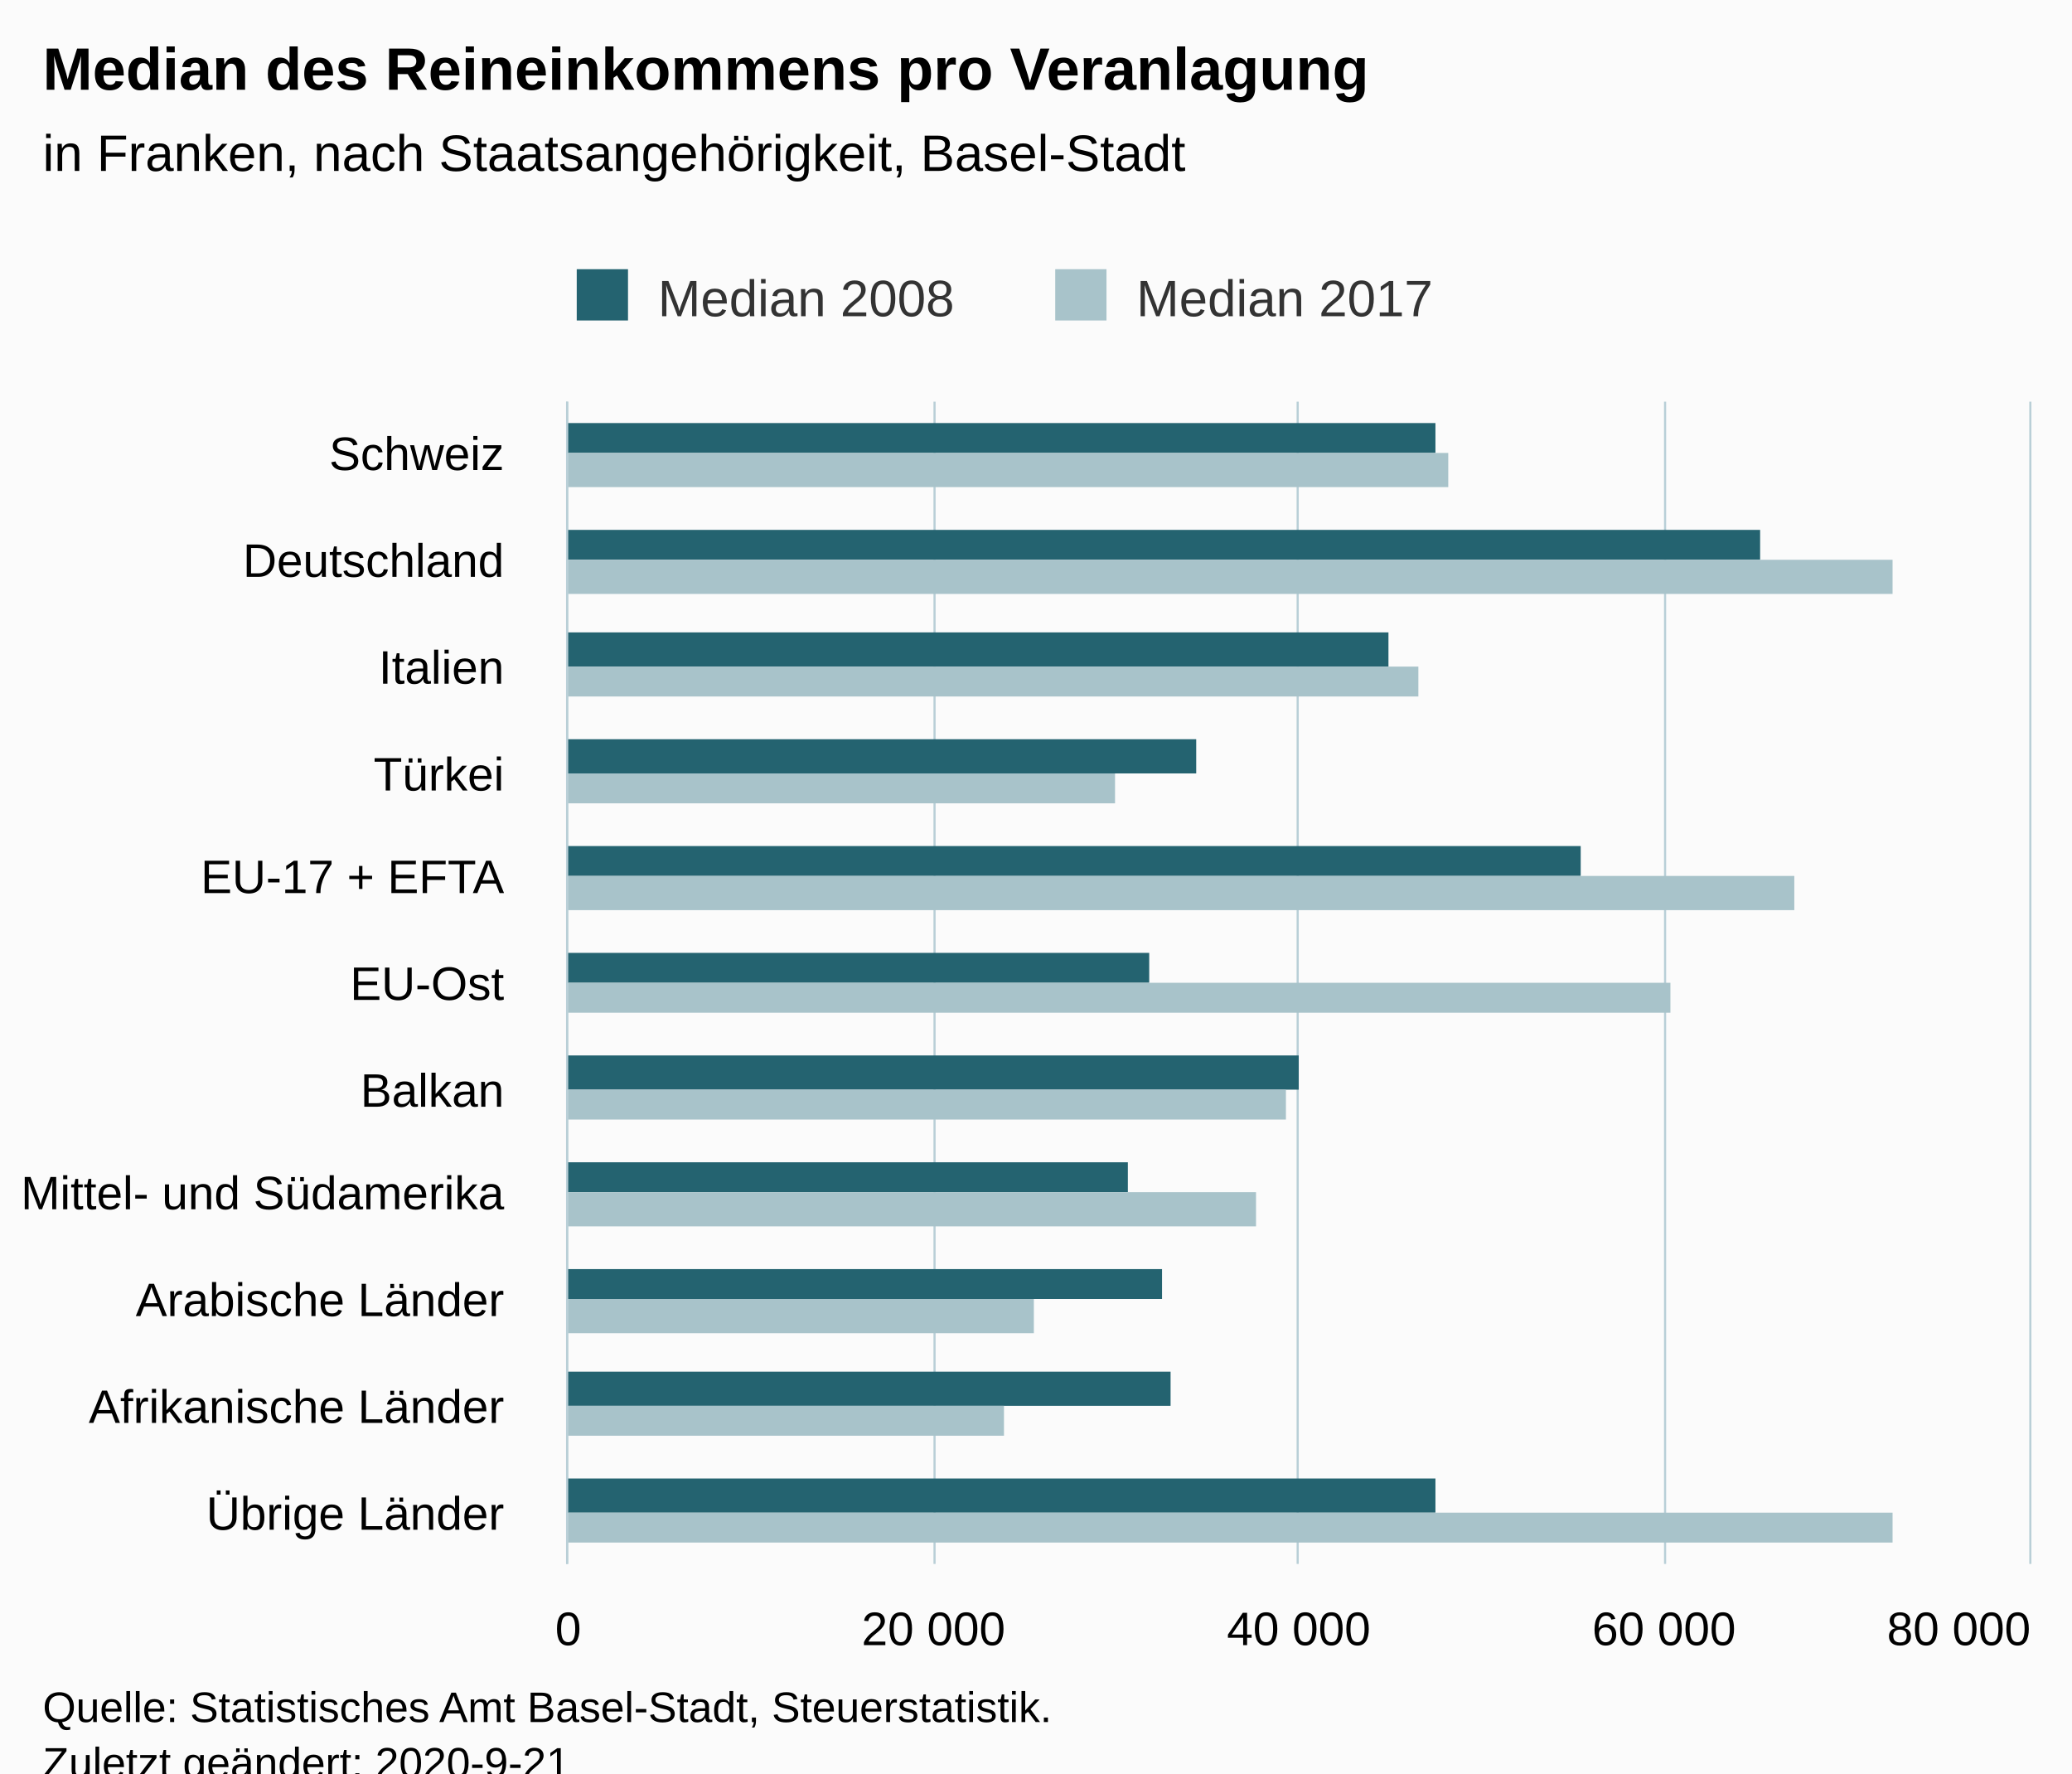
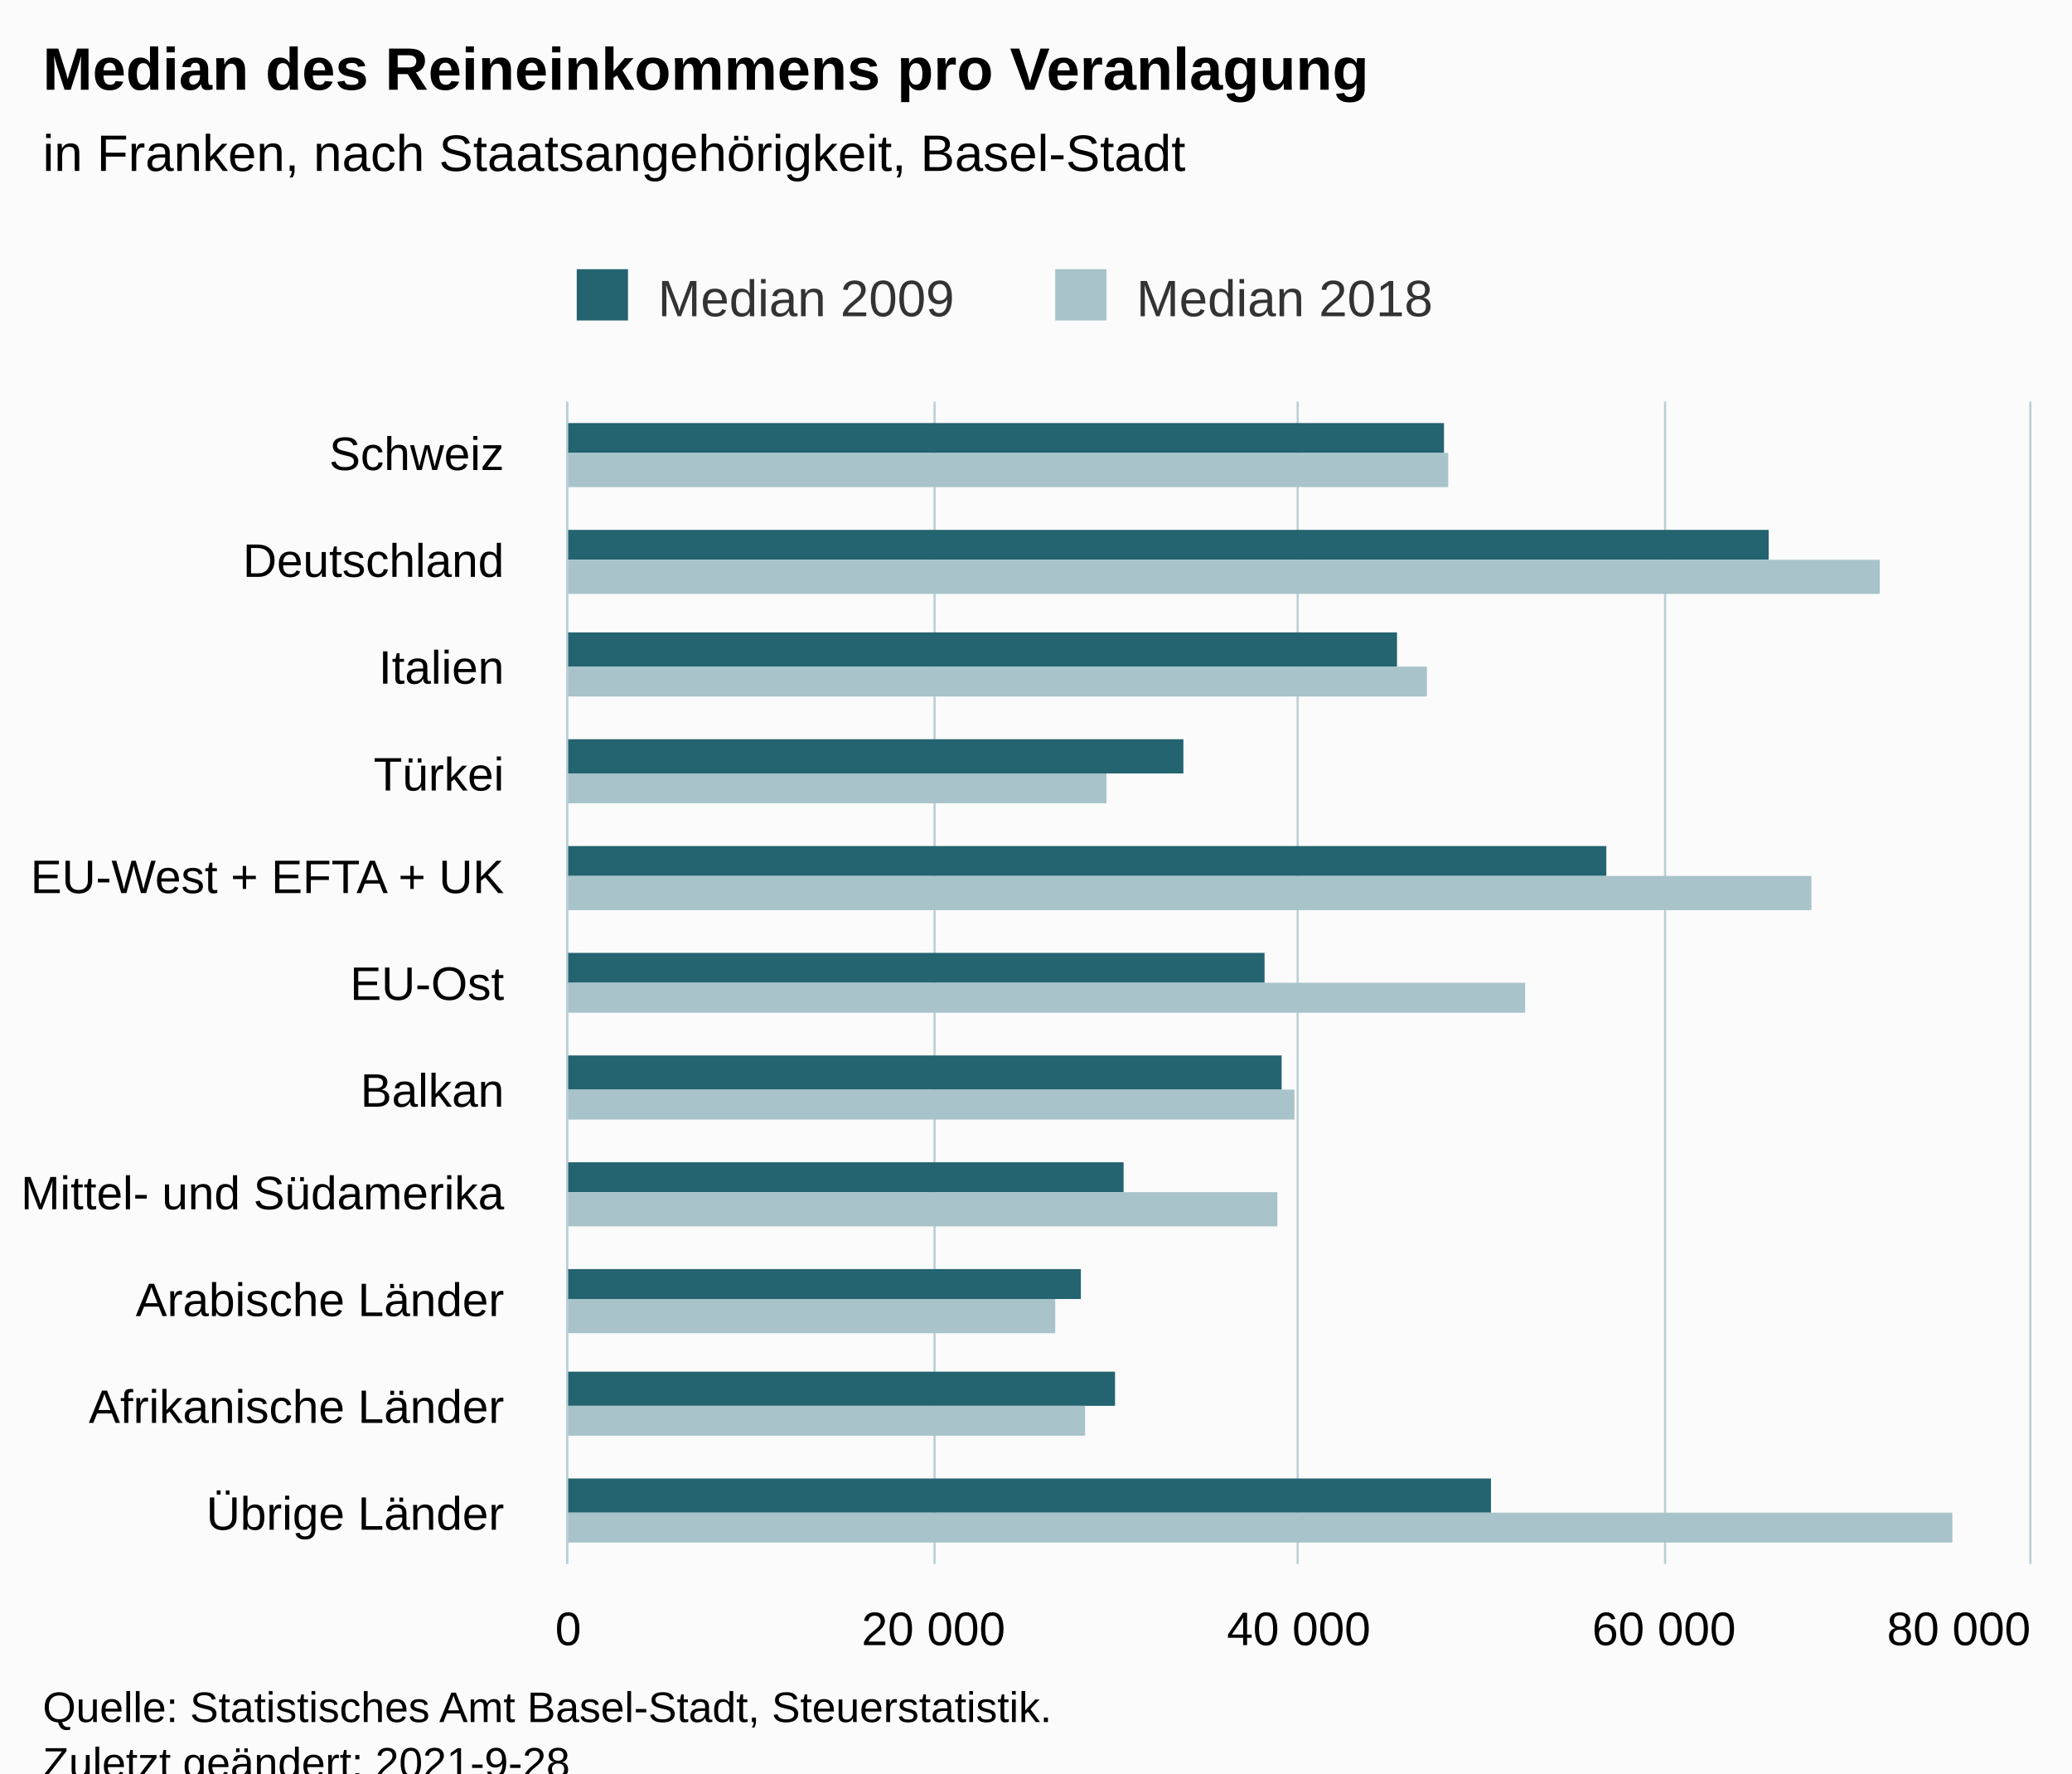
<svg xmlns="http://www.w3.org/2000/svg" version="1.1" class="highcharts-root" style="font-family:Arial;font-size:12px;" viewBox="0 0 485 415">
  <defs>
-     <clipPath id="highcharts-1rbpixq-28-">
+     <clipPath id="highcharts-l8wbva3-29-">
      <rect x="0" y="0" width="272" height="342" fill="none" />
    </clipPath>
-     <clipPath id="highcharts-1rbpixq-40-">
+     <clipPath id="highcharts-l8wbva3-41-">
      <rect x="0" y="0" width="272" height="342" fill="none" />
+     </clipPath>
+     <clipPath id="highcharts-l8wbva3-53-">
+       <rect x="133" y="94" width="342" height="272" fill="none" />
    </clipPath>
  </defs>
  <rect fill="#fbfbfb" class="highcharts-background" x="0" y="0" width="485" height="428" rx="0" ry="0" />
  <rect fill="none" class="highcharts-plot-background" x="133" y="94" width="342" height="272" />
  <g class="highcharts-pane-group" data-z-index="0" />
  <g class="highcharts-grid highcharts-xaxis-grid" data-z-index="1">
    <path fill="none" data-z-index="1" class="highcharts-grid-line" d="M 133 119.5 L 475 119.5" opacity="1" />
    <path fill="none" data-z-index="1" class="highcharts-grid-line" d="M 133 143.5 L 475 143.5" opacity="1" />
    <path fill="none" data-z-index="1" class="highcharts-grid-line" d="M 133 168.5 L 475 168.5" opacity="1" />
    <path fill="none" data-z-index="1" class="highcharts-grid-line" d="M 133 193.5 L 475 193.5" opacity="1" />
    <path fill="none" data-z-index="1" class="highcharts-grid-line" d="M 133 218.5 L 475 218.5" opacity="1" />
    <path fill="none" data-z-index="1" class="highcharts-grid-line" d="M 133 242.5 L 475 242.5" opacity="1" />
    <path fill="none" data-z-index="1" class="highcharts-grid-line" d="M 133 267.5 L 475 267.5" opacity="1" />
    <path fill="none" data-z-index="1" class="highcharts-grid-line" d="M 133 292.5 L 475 292.5" opacity="1" />
    <path fill="none" data-z-index="1" class="highcharts-grid-line" d="M 133 317.5 L 475 317.5" opacity="1" />
    <path fill="none" data-z-index="1" class="highcharts-grid-line" d="M 133 341.5 L 475 341.5" opacity="1" />
    <path fill="none" data-z-index="1" class="highcharts-grid-line" d="M 133 366.5 L 475 366.5" opacity="1" />
    <path fill="none" data-z-index="1" class="highcharts-grid-line" d="M 133 94.5 L 475 94.5" opacity="1" />
  </g>
  <g class="highcharts-grid highcharts-yaxis-grid" data-z-index="1">
    <path fill="none" stroke="#B9CFD7" stroke-width="0.5" data-z-index="1" class="highcharts-grid-line" d="M 132.75 94 L 132.75 366" opacity="1" />
    <path fill="none" stroke="#B9CFD7" stroke-width="0.5" data-z-index="1" class="highcharts-grid-line" d="M 218.75 94 L 218.75 366" opacity="1" />
    <path fill="none" stroke="#B9CFD7" stroke-width="0.5" data-z-index="1" class="highcharts-grid-line" d="M 303.75 94 L 303.75 366" opacity="1" />
    <path fill="none" stroke="#B9CFD7" stroke-width="0.5" data-z-index="1" class="highcharts-grid-line" d="M 389.75 94 L 389.75 366" opacity="1" />
    <path fill="none" stroke="#B9CFD7" stroke-width="0.5" data-z-index="1" class="highcharts-grid-line" d="M 475.25 94 L 475.25 366" opacity="1" />
  </g>
  <rect fill="none" class="highcharts-plot-border" data-z-index="1" x="133" y="94" width="342" height="272" />
  <g class="highcharts-axis highcharts-xaxis" data-z-index="2">
    <path fill="none" class="highcharts-axis-line" stroke="#B9CFD7" stroke-width="0.5" data-z-index="7" d="M 132.75 94 L 132.75 366" />
  </g>
  <g class="highcharts-axis highcharts-yaxis" data-z-index="2">
    <path fill="none" class="highcharts-axis-line" data-z-index="7" d="M 133 366 L 475 366" />
  </g>
  <g class="highcharts-series-group" data-z-index="3">
-     <g class="highcharts-series highcharts-series-0 highcharts-column-series" data-z-index="0.1" opacity="1" transform="translate(475,366) rotate(90) scale(-1,1) scale(1 1)" clip-path="url(#highcharts-1rbpixq-40-)">
-       <rect x="260" y="139" width="7" height="204" fill="#246370" opacity="1" class="highcharts-point" />
-       <rect x="235" y="63" width="7" height="280" fill="#246370" opacity="1" class="highcharts-point" />
-       <rect x="210" y="150" width="8" height="193" fill="#246370" opacity="1" class="highcharts-point" />
-       <rect x="185" y="195" width="8" height="148" fill="#246370" opacity="1" class="highcharts-point" />
-       <rect x="161" y="105" width="7" height="238" fill="#246370" opacity="1" class="highcharts-point" />
-       <rect x="136" y="206" width="7" height="137" fill="#246370" opacity="1" class="highcharts-point" />
-       <rect x="111" y="171" width="8" height="172" fill="#246370" opacity="1" class="highcharts-point" />
-       <rect x="87" y="211" width="7" height="132" fill="#246370" opacity="1" class="highcharts-point" />
-       <rect x="62" y="203" width="7" height="140" fill="#246370" opacity="1" class="highcharts-point" />
-       <rect x="37" y="201" width="8" height="142" fill="#246370" opacity="1" class="highcharts-point" />
-       <rect x="12" y="139" width="8" height="204" fill="#246370" opacity="1" class="highcharts-point" />
+     <g class="highcharts-series highcharts-series-0 highcharts-column-series" data-z-index="0.1" opacity="1" transform="translate(475,366) rotate(90) scale(-1,1) scale(1 1)" clip-path="url(#highcharts-l8wbva3-41-)">
+       <rect x="260" y="137" width="7" height="206" fill="#246370" opacity="1" class="highcharts-point" />
+       <rect x="235" y="61" width="7" height="282" fill="#246370" opacity="1" class="highcharts-point" />
+       <rect x="210" y="148" width="8" height="195" fill="#246370" opacity="1" class="highcharts-point" />
+       <rect x="185" y="198" width="8" height="145" fill="#246370" opacity="1" class="highcharts-point" />
+       <rect x="161" y="99" width="7" height="244" fill="#246370" opacity="1" class="highcharts-point" />
+       <rect x="136" y="179" width="7" height="164" fill="#246370" opacity="1" class="highcharts-point" />
+       <rect x="111" y="175" width="8" height="168" fill="#246370" opacity="1" class="highcharts-point" />
+       <rect x="87" y="212" width="7" height="131" fill="#246370" opacity="1" class="highcharts-point" />
+       <rect x="62" y="222" width="7" height="121" fill="#246370" opacity="1" class="highcharts-point" />
+       <rect x="37" y="214" width="8" height="129" fill="#246370" opacity="1" class="highcharts-point" />
+       <rect x="12" y="126" width="8" height="217" fill="#246370" opacity="1" class="highcharts-point" />
    </g>
    <g class="highcharts-markers highcharts-series-0 highcharts-column-series" data-z-index="0.1" opacity="1" transform="translate(475,366) rotate(90) scale(-1,1) scale(1 1)" clip-path="none" />
-     <g class="highcharts-series highcharts-series-1 highcharts-column-series" data-z-index="0.1" opacity="1" transform="translate(475,366) rotate(90) scale(-1,1) scale(1 1)" clip-path="url(#highcharts-1rbpixq-40-)">
+     <g class="highcharts-series highcharts-series-1 highcharts-column-series" data-z-index="0.1" opacity="1" transform="translate(475,366) rotate(90) scale(-1,1) scale(1 1)" clip-path="url(#highcharts-l8wbva3-41-)">
      <rect x="252" y="136" width="8" height="207" fill="#A8C3CA" opacity="1" class="highcharts-point" />
-       <rect x="227" y="32" width="8" height="311" fill="#A8C3CA" opacity="1" class="highcharts-point" />
-       <rect x="203" y="143" width="7" height="200" fill="#A8C3CA" opacity="1" class="highcharts-point" />
-       <rect x="178" y="214" width="7" height="129" fill="#A8C3CA" opacity="1" class="highcharts-point" />
-       <rect x="153" y="55" width="8" height="288" fill="#A8C3CA" opacity="1" class="highcharts-point" />
-       <rect x="129" y="84" width="7" height="259" fill="#A8C3CA" opacity="1" class="highcharts-point" />
-       <rect x="104" y="174" width="7" height="169" fill="#A8C3CA" opacity="1" class="highcharts-point" />
-       <rect x="79" y="181" width="8" height="162" fill="#A8C3CA" opacity="1" class="highcharts-point" />
-       <rect x="54" y="233" width="8" height="110" fill="#A8C3CA" opacity="1" class="highcharts-point" />
-       <rect x="30" y="240" width="7" height="103" fill="#A8C3CA" opacity="1" class="highcharts-point" />
-       <rect x="5" y="32" width="7" height="311" fill="#A8C3CA" opacity="1" class="highcharts-point" />
+       <rect x="227" y="35" width="8" height="308" fill="#A8C3CA" opacity="1" class="highcharts-point" />
+       <rect x="203" y="141" width="7" height="202" fill="#A8C3CA" opacity="1" class="highcharts-point" />
+       <rect x="178" y="216" width="7" height="127" fill="#A8C3CA" opacity="1" class="highcharts-point" />
+       <rect x="153" y="51" width="8" height="292" fill="#A8C3CA" opacity="1" class="highcharts-point" />
+       <rect x="129" y="118" width="7" height="225" fill="#A8C3CA" opacity="1" class="highcharts-point" />
+       <rect x="104" y="172" width="7" height="171" fill="#A8C3CA" opacity="1" class="highcharts-point" />
+       <rect x="79" y="176" width="8" height="167" fill="#A8C3CA" opacity="1" class="highcharts-point" />
+       <rect x="54" y="228" width="8" height="115" fill="#A8C3CA" opacity="1" class="highcharts-point" />
+       <rect x="30" y="221" width="7" height="122" fill="#A8C3CA" opacity="1" class="highcharts-point" />
+       <rect x="5" y="18" width="7" height="325" fill="#A8C3CA" opacity="1" class="highcharts-point" />
    </g>
    <g class="highcharts-markers highcharts-series-1 highcharts-column-series" data-z-index="0.1" opacity="1" transform="translate(475,366) rotate(90) scale(-1,1) scale(1 1)" clip-path="none" />
  </g>
  <text x="10" text-anchor="start" class="highcharts-title" data-z-index="4" style="color:#000000;font-size:14px;font-weight:bold;fill:#000000;" y="21">
    <tspan>Median des Reineinkommens pro Veranlagung</tspan>
  </text>
  <text x="10" text-anchor="start" class="highcharts-subtitle" data-z-index="4" style="color:#000000;font-size:12px;font-weight:normal;fill:#000000;" y="40">
    <tspan>in Franken, nach Staatsangehörigkeit, Basel-Stadt</tspan>
  </text>
  <text x="10" text-anchor="start" class="highcharts-caption" data-z-index="4" style="color:#666666;fill:#666666;" y="400" />
  <g class="highcharts-legend" data-z-index="7" transform="translate(125,56)">
    <rect fill="none" class="highcharts-legend-box" rx="0" ry="0" x="0" y="0" width="220" height="26" visibility="visible" />
    <g data-z-index="1">
      <g>
        <g class="highcharts-legend-item highcharts-column-series highcharts-color-undefined highcharts-series-0" data-z-index="1" transform="translate(8,3)">
          <text x="21" style="color:#333333;cursor:pointer;font-size:12px;font-weight:normal;fill:#333333;" text-anchor="start" data-z-index="2" y="15">
-             <tspan>Median 2008</tspan>
+             <tspan>Median 2009</tspan>
          </text>
          <rect x="2" y="4" width="12" height="12" fill="#246370" class="highcharts-point" data-z-index="3" />
        </g>
        <g class="highcharts-legend-item highcharts-column-series highcharts-color-undefined highcharts-series-1" data-z-index="1" transform="translate(120,3)">
          <text x="21" y="15" style="color:#333333;cursor:pointer;font-size:12px;font-weight:normal;fill:#333333;" text-anchor="start" data-z-index="2">
-             <tspan>Median 2017</tspan>
+             <tspan>Median 2018</tspan>
          </text>
          <rect x="2" y="4" width="12" height="12" fill="#A8C3CA" class="highcharts-point" data-z-index="3" />
        </g>
      </g>
    </g>
  </g>
  <g class="highcharts-axis-labels highcharts-xaxis-labels" data-z-index="7">
    <text x="118" style="color:#000000;cursor:default;font-size:11px;fill:#000000;" text-anchor="end" transform="translate(0,0)" y="110" opacity="1">Schweiz</text>
    <text x="118" style="color:#000000;cursor:default;font-size:11px;fill:#000000;" text-anchor="end" transform="translate(0,0)" y="135" opacity="1">Deutschland</text>
    <text x="118" style="color:#000000;cursor:default;font-size:11px;fill:#000000;" text-anchor="end" transform="translate(0,0)" y="160" opacity="1">Italien</text>
    <text x="118" style="color:#000000;cursor:default;font-size:11px;fill:#000000;" text-anchor="end" transform="translate(0,0)" y="185" opacity="1">Türkei</text>
    <text x="118" style="color:#000000;cursor:default;font-size:11px;fill:#000000;" text-anchor="end" transform="translate(0,0)" y="209" opacity="1">
-       <tspan>EU-17 + EFTA</tspan>
+       <tspan>EU-West + EFTA + UK</tspan>
    </text>
    <text x="118" style="color:#000000;cursor:default;font-size:11px;fill:#000000;" text-anchor="end" transform="translate(0,0)" y="234" opacity="1">EU-Ost</text>
    <text x="118" style="color:#000000;cursor:default;font-size:11px;fill:#000000;" text-anchor="end" transform="translate(0,0)" y="259" opacity="1">Balkan</text>
    <text x="118" style="color:#000000;cursor:default;font-size:11px;fill:#000000;" text-anchor="end" transform="translate(0,0)" y="283" opacity="1">
      <tspan>Mittel- und Südamerika</tspan>
    </text>
    <text x="118" style="color:#000000;cursor:default;font-size:11px;fill:#000000;" text-anchor="end" transform="translate(0,0)" y="308" opacity="1">
      <tspan>Arabische Länder</tspan>
    </text>
    <text x="118" style="color:#000000;cursor:default;font-size:11px;fill:#000000;" text-anchor="end" transform="translate(0,0)" y="333" opacity="1">
      <tspan>Afrikanische Länder</tspan>
    </text>
    <text x="118" style="color:#000000;cursor:default;font-size:11px;fill:#000000;" text-anchor="end" transform="translate(0,0)" y="358" opacity="1">
      <tspan>Übrige Länder</tspan>
    </text>
  </g>
  <g class="highcharts-axis-labels highcharts-yaxis-labels" data-z-index="7">
    <text x="133" style="color:#000000;cursor:default;font-size:11px;fill:#000000;" text-anchor="middle" transform="translate(0,0)" y="385" opacity="1">0</text>
    <text x="218.5" style="color:#000000;cursor:default;font-size:11px;fill:#000000;" text-anchor="middle" transform="translate(0,0)" y="385" opacity="1">
      <tspan>20 000</tspan>
    </text>
    <text x="304" style="color:#000000;cursor:default;font-size:11px;fill:#000000;" text-anchor="middle" transform="translate(0,0)" y="385" opacity="1">
      <tspan>40 000</tspan>
    </text>
    <text x="389.5" style="color:#000000;cursor:default;font-size:11px;fill:#000000;" text-anchor="middle" transform="translate(0,0)" y="385" opacity="1">
      <tspan>60 000</tspan>
    </text>
    <text x="458.5" style="color:#000000;cursor:default;font-size:11px;fill:#000000;" text-anchor="middle" transform="translate(0,0)" y="385" opacity="1">
      <tspan>80 000</tspan>
    </text>
  </g>
  <text x="10" class="highcharts-credits" text-anchor="start" data-z-index="8" style="cursor:default;color:#000000;font-size:10px;fill:#000000;" y="403">
    <tspan>Quelle: Statistisches Amt Basel-Stadt, Steuerstatistik.</tspan>
-     <tspan x="10" dy="13">Zuletzt geändert: 2020-9-21</tspan>
+     <tspan x="10" dy="13">Zuletzt geändert: 2021-9-28</tspan>
  </text>
+   <g class="highcharts-control-points" data-z-index="99" clip-path="url(#highcharts-l8wbva3-53-)" />
</svg>
